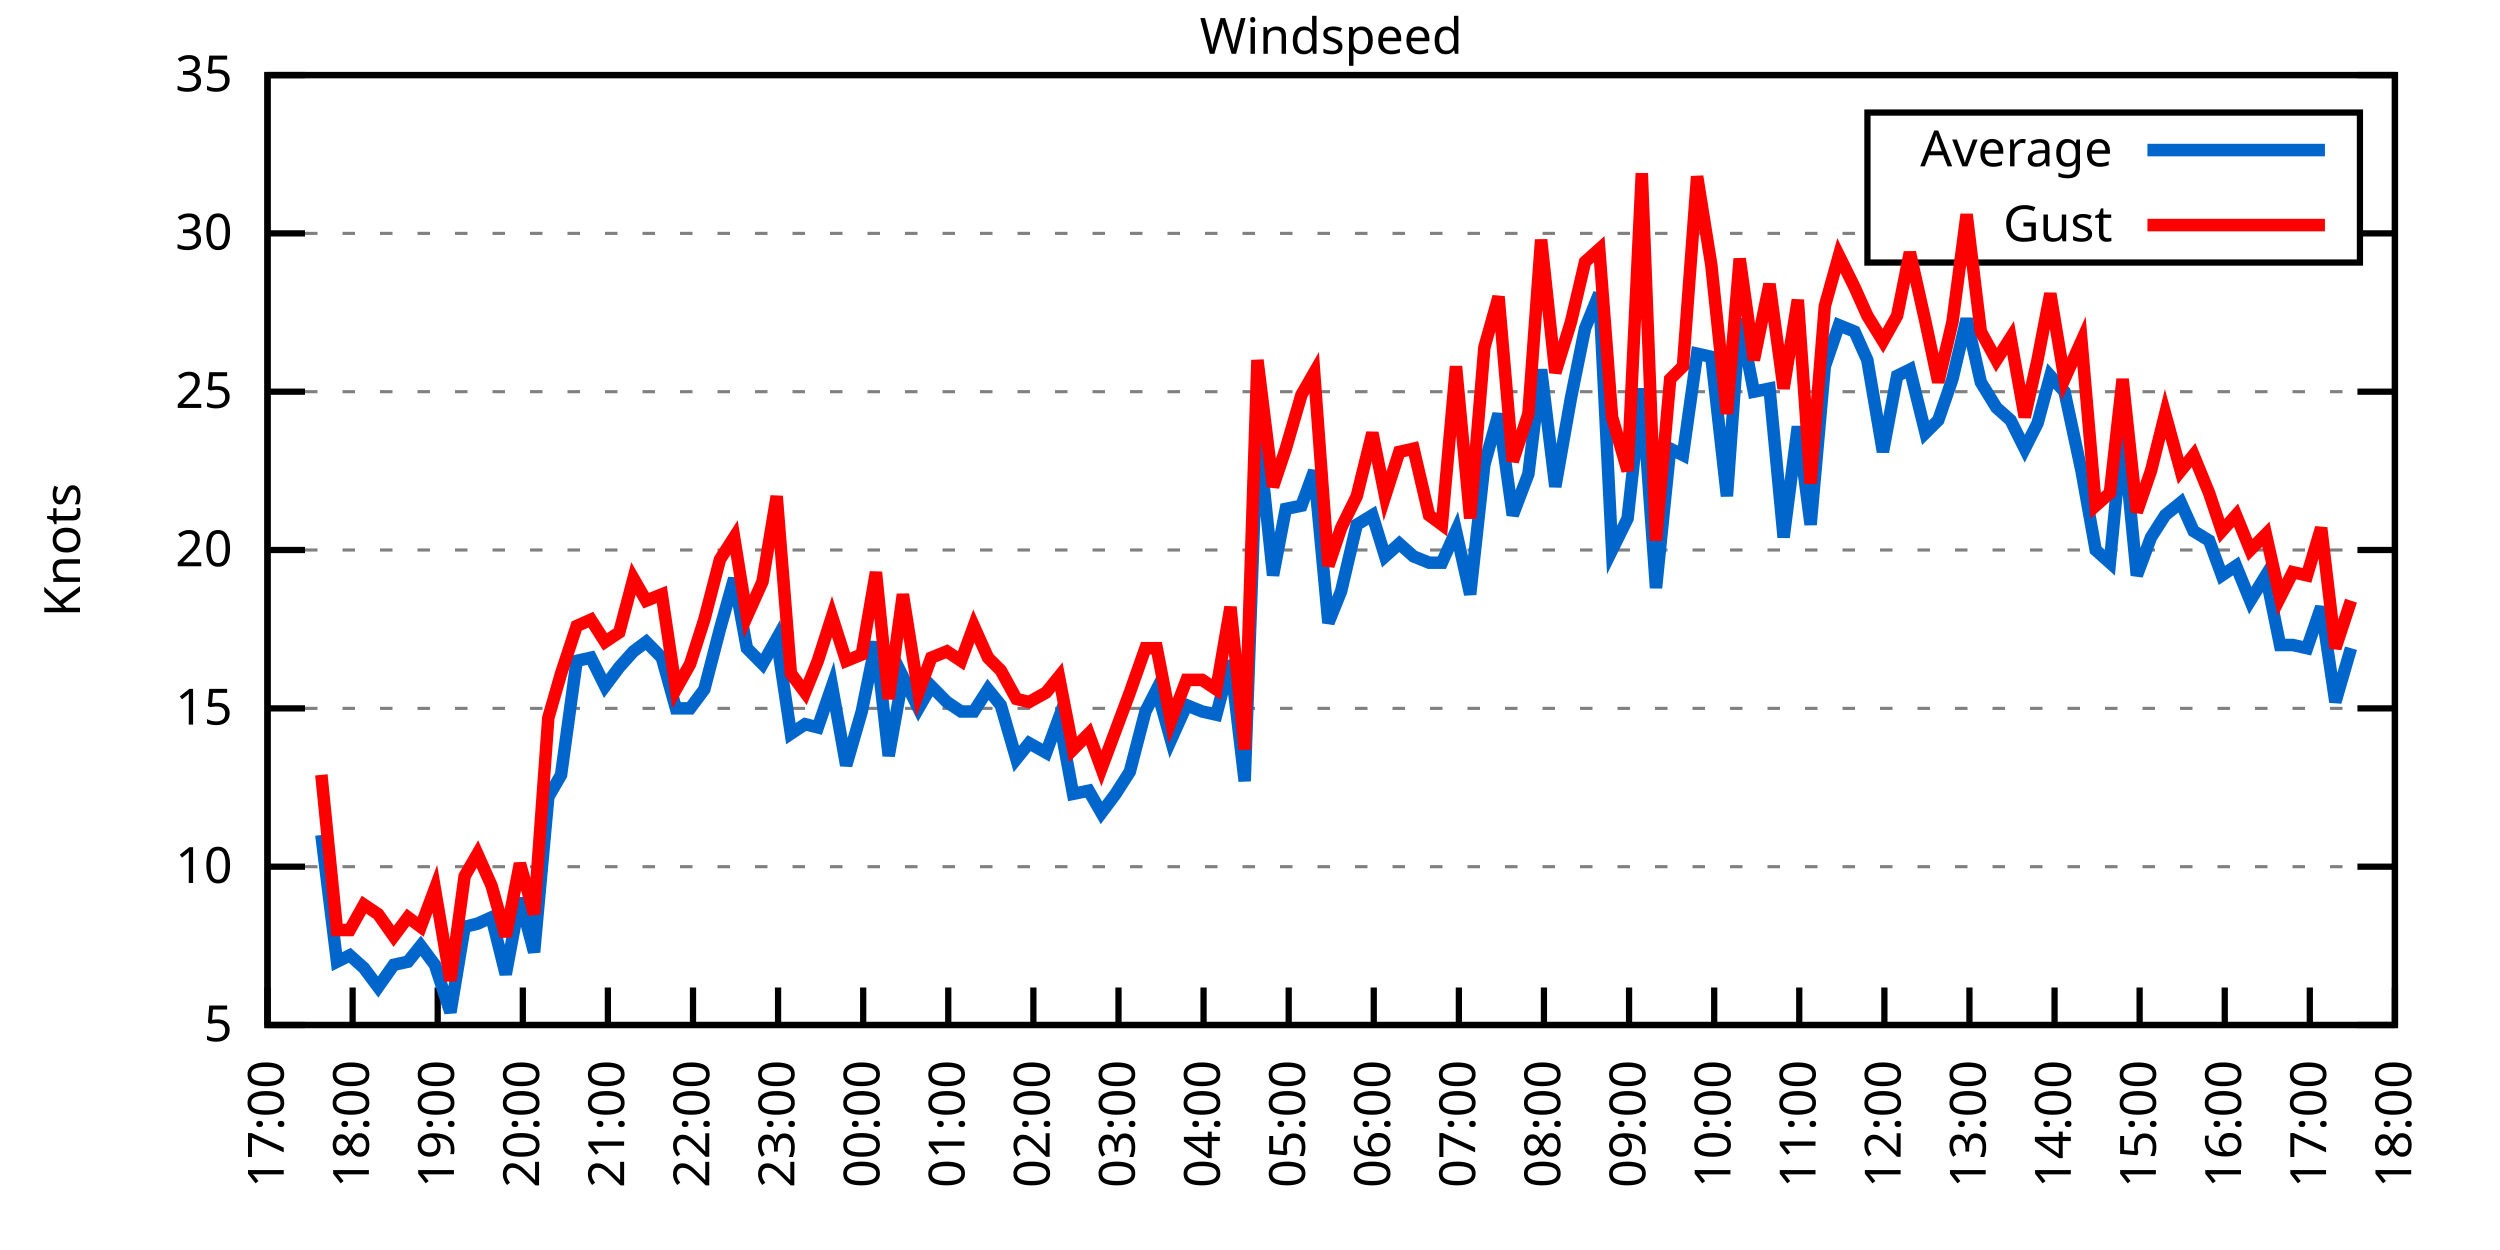
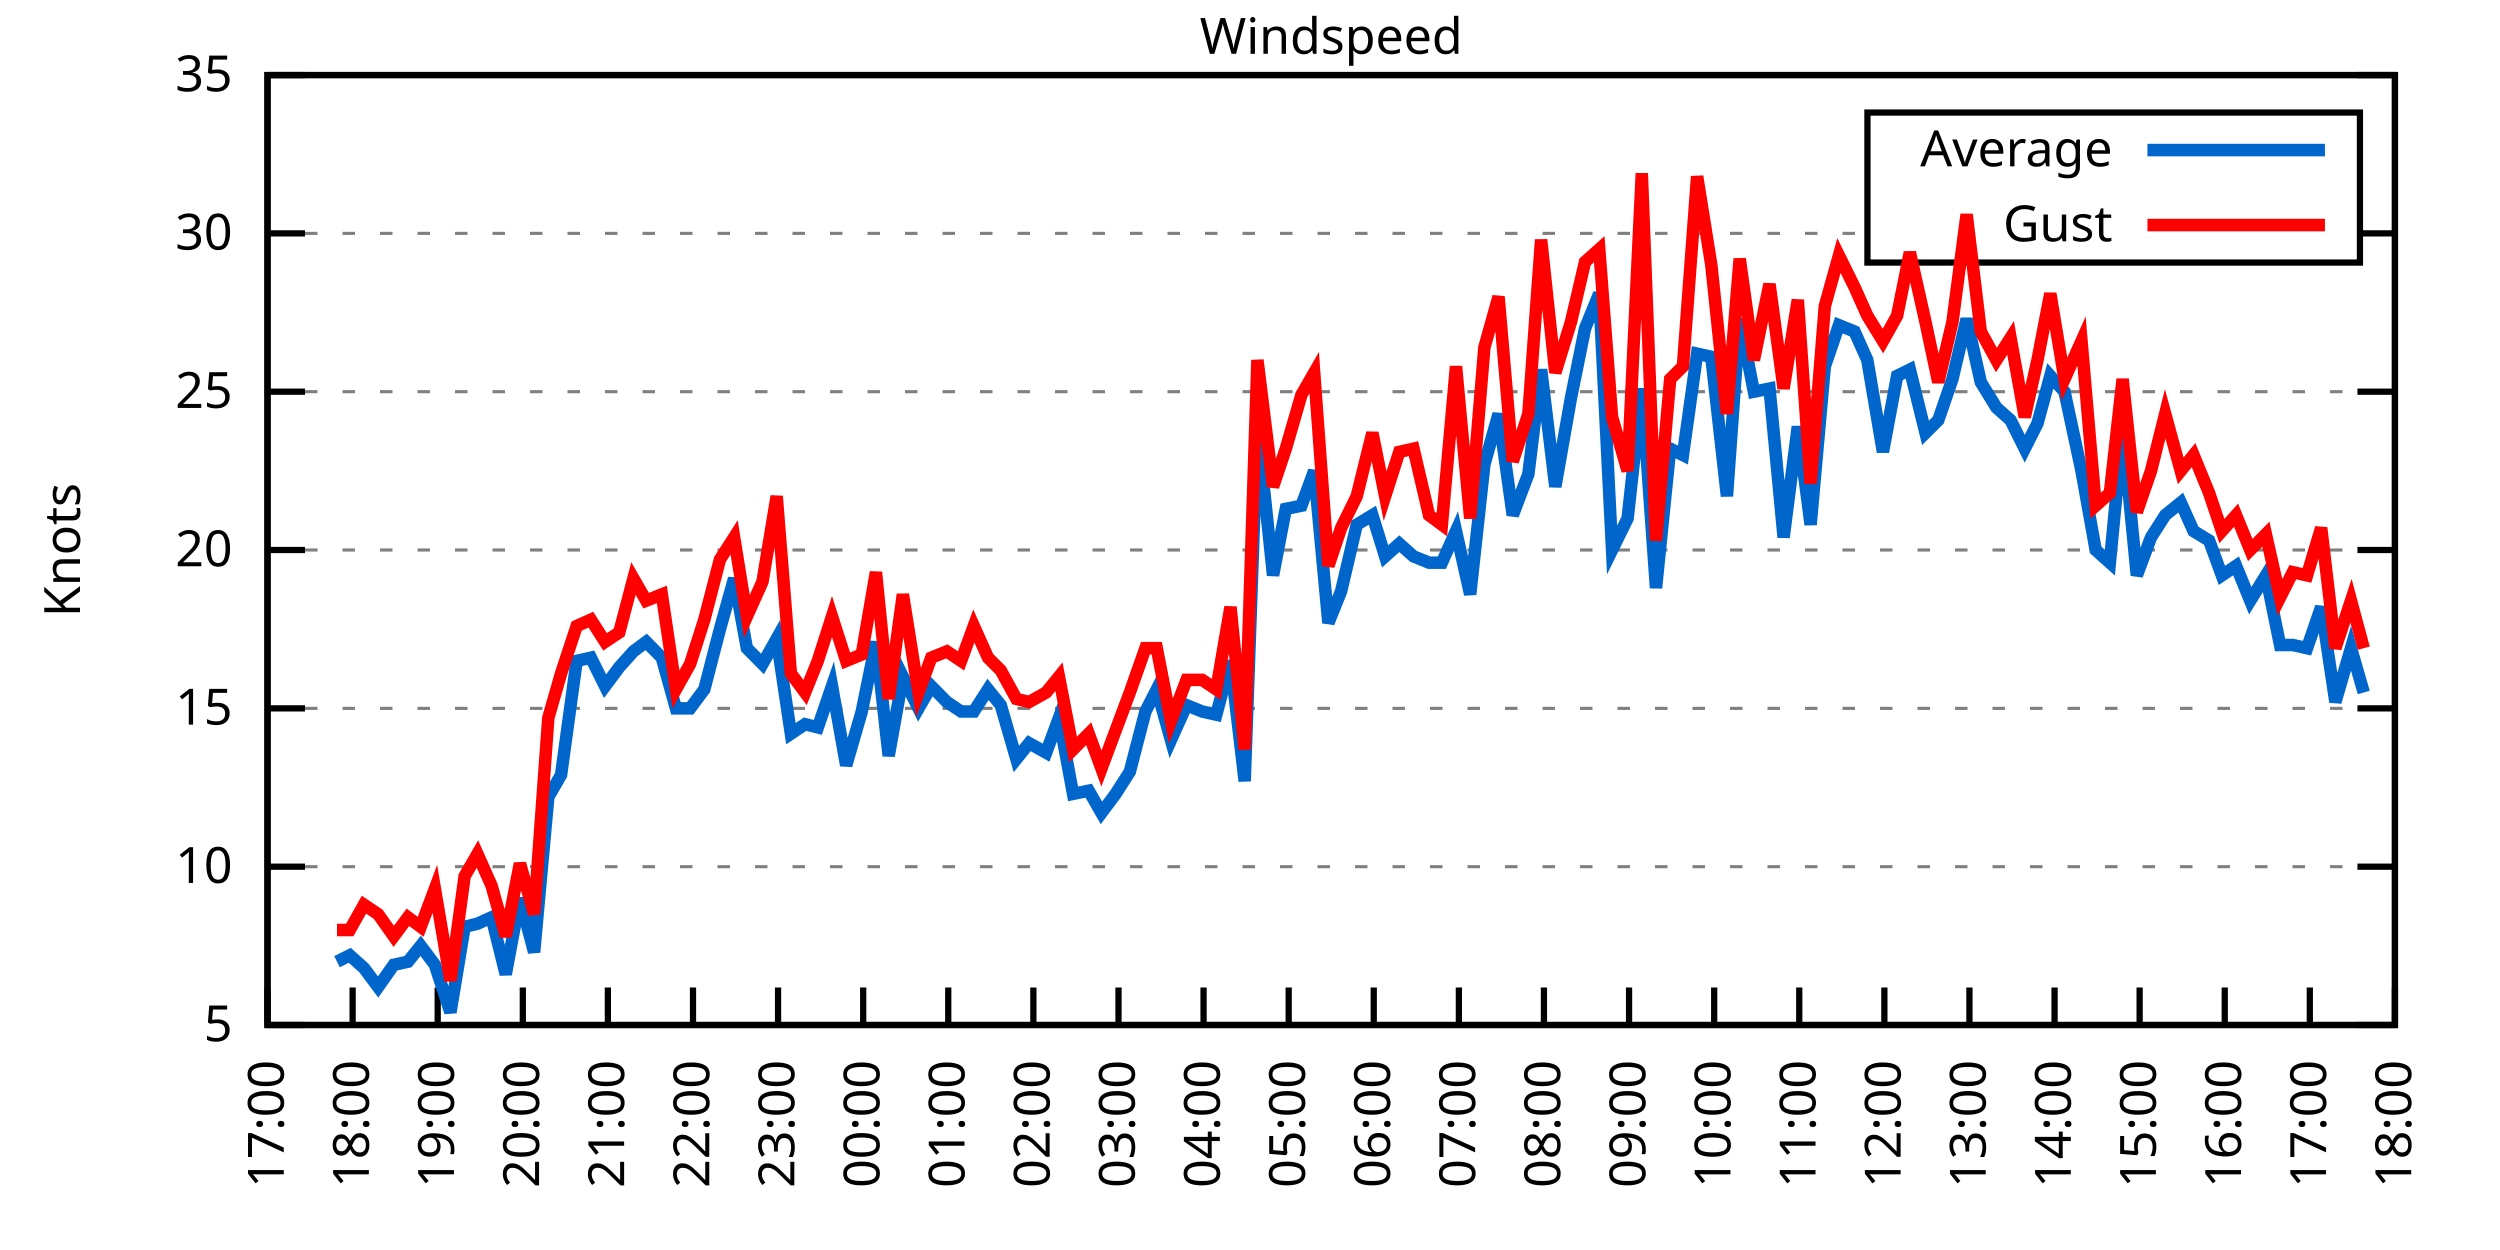
<svg xmlns="http://www.w3.org/2000/svg" xmlns:xlink="http://www.w3.org/1999/xlink" width="400" height="200" viewBox="0 0 400 200">
  <g id="gnuplot_canvas">
    <rect x="0" y="0" width="400" height="200" fill="none" />
    <defs>
      <circle id="gpDot" r="0.5" stroke-width="0.5" stroke="currentColor" />
      <path id="gpPt0" stroke-width="0.333" stroke="currentColor" d="M-1,0 h2 M0,-1 v2" />
      <path id="gpPt1" stroke-width="0.333" stroke="currentColor" d="M-1,-1 L1,1 M1,-1 L-1,1" />
      <path id="gpPt2" stroke-width="0.333" stroke="currentColor" d="M-1,0 L1,0 M0,-1 L0,1 M-1,-1 L1,1 M-1,1 L1,-1" />
      <rect id="gpPt3" stroke-width="0.333" stroke="currentColor" x="-1" y="-1" width="2" height="2" />
      <rect id="gpPt4" stroke-width="0.333" stroke="currentColor" fill="currentColor" x="-1" y="-1" width="2" height="2" />
      <circle id="gpPt5" stroke-width="0.333" stroke="currentColor" cx="0" cy="0" r="1" />
      <use xlink:href="#gpPt5" id="gpPt6" fill="currentColor" stroke="none" />
      <path id="gpPt7" stroke-width="0.333" stroke="currentColor" d="M0,-1.33 L-1.33,0.67 L1.33,0.67 z" />
      <use xlink:href="#gpPt7" id="gpPt8" fill="currentColor" stroke="none" />
      <use xlink:href="#gpPt7" id="gpPt9" stroke="currentColor" transform="rotate(180)" />
      <use xlink:href="#gpPt9" id="gpPt10" fill="currentColor" stroke="none" />
      <use xlink:href="#gpPt3" id="gpPt11" stroke="currentColor" transform="rotate(45)" />
      <use xlink:href="#gpPt11" id="gpPt12" fill="currentColor" stroke="none" />
      <path id="gpPt13" stroke-width="0.333" stroke="currentColor" d="M0,1.330 L1.265,0.411 L0.782,-1.067 L-0.782,-1.076 L-1.265,0.411 z" />
      <use xlink:href="#gpPt13" id="gpPt14" fill="currentColor" stroke="none" />
      <filter id="textbox" filterUnits="objectBoundingBox" x="0" y="0" height="1" width="1">
        <feFlood flood-color="white" flood-opacity="1" result="bgnd" />
        <feComposite in="SourceGraphic" in2="bgnd" operator="atop" />
      </filter>
      <filter id="greybox" filterUnits="objectBoundingBox" x="0" y="0" height="1" width="1">
        <feFlood flood-color="lightgrey" flood-opacity="1" result="grey" />
        <feComposite in="SourceGraphic" in2="grey" operator="atop" />
      </filter>
    </defs>
    <g fill="none" color="white" stroke="currentColor" stroke-width="1.00" stroke-linecap="butt" stroke-linejoin="miter">
</g>
    <g fill="none" color="black" stroke="currentColor" stroke-width="1.00" stroke-linecap="butt" stroke-linejoin="miter">
      <g stroke="none" shape-rendering="crispEdges">
        <polygon fill="rgb(255, 255, 255)" points="42.80,164.00 383.18,164.00 383.18,12.02 42.80,12.02 " />
      </g>
    </g>
    <g fill="none" color="black" stroke="currentColor" stroke-width="1.00" stroke-linecap="butt" stroke-linejoin="miter">
</g>
    <g fill="none" color="black" stroke="black" stroke-width="0.50" stroke-linecap="butt" stroke-linejoin="miter">
</g>
    <g fill="none" color="gray" stroke="currentColor" stroke-width="0.50" stroke-linecap="butt" stroke-linejoin="miter">
      <path stroke="gray" stroke-dasharray="2,4" class="gridline" d="M42.80,164.00 L383.19,164.00  " />
    </g>
    <g fill="none" color="gray" stroke="gray" stroke-width="1.00" stroke-linecap="butt" stroke-linejoin="miter">
</g>
    <g fill="none" color="black" stroke="currentColor" stroke-width="1.00" stroke-linecap="butt" stroke-linejoin="miter">
      <path stroke="black" d="M42.80,164.00 L48.80,164.00 M383.19,164.00 L377.19,164.00  " />
      <g transform="translate(37.20,166.60)" stroke="none" fill="black" font-family="Sans" font-size="8.00" text-anchor="end">
        <text>
          <tspan font-family="Sans"> 5</tspan>
        </text>
      </g>
    </g>
    <g fill="none" color="black" stroke="currentColor" stroke-width="1.00" stroke-linecap="butt" stroke-linejoin="miter">
</g>
    <g fill="none" color="black" stroke="black" stroke-width="0.50" stroke-linecap="butt" stroke-linejoin="miter">
</g>
    <g fill="none" color="gray" stroke="currentColor" stroke-width="0.50" stroke-linecap="butt" stroke-linejoin="miter">
      <path stroke="gray" stroke-dasharray="2,4" class="gridline" d="M42.80,138.67 L383.19,138.67  " />
    </g>
    <g fill="none" color="gray" stroke="gray" stroke-width="1.00" stroke-linecap="butt" stroke-linejoin="miter">
</g>
    <g fill="none" color="black" stroke="currentColor" stroke-width="1.00" stroke-linecap="butt" stroke-linejoin="miter">
      <path stroke="black" d="M42.80,138.67 L48.80,138.67 M383.19,138.67 L377.19,138.67  " />
      <g transform="translate(37.20,141.27)" stroke="none" fill="black" font-family="Sans" font-size="8.00" text-anchor="end">
        <text>
          <tspan font-family="Sans"> 10</tspan>
        </text>
      </g>
    </g>
    <g fill="none" color="black" stroke="currentColor" stroke-width="1.00" stroke-linecap="butt" stroke-linejoin="miter">
</g>
    <g fill="none" color="black" stroke="black" stroke-width="0.50" stroke-linecap="butt" stroke-linejoin="miter">
</g>
    <g fill="none" color="gray" stroke="currentColor" stroke-width="0.50" stroke-linecap="butt" stroke-linejoin="miter">
      <path stroke="gray" stroke-dasharray="2,4" class="gridline" d="M42.80,113.34 L383.19,113.34  " />
    </g>
    <g fill="none" color="gray" stroke="gray" stroke-width="1.00" stroke-linecap="butt" stroke-linejoin="miter">
</g>
    <g fill="none" color="black" stroke="currentColor" stroke-width="1.00" stroke-linecap="butt" stroke-linejoin="miter">
      <path stroke="black" d="M42.80,113.34 L48.80,113.34 M383.19,113.34 L377.19,113.34  " />
      <g transform="translate(37.20,115.94)" stroke="none" fill="black" font-family="Sans" font-size="8.00" text-anchor="end">
        <text>
          <tspan font-family="Sans"> 15</tspan>
        </text>
      </g>
    </g>
    <g fill="none" color="black" stroke="currentColor" stroke-width="1.00" stroke-linecap="butt" stroke-linejoin="miter">
</g>
    <g fill="none" color="black" stroke="black" stroke-width="0.50" stroke-linecap="butt" stroke-linejoin="miter">
</g>
    <g fill="none" color="gray" stroke="currentColor" stroke-width="0.50" stroke-linecap="butt" stroke-linejoin="miter">
      <path stroke="gray" stroke-dasharray="2,4" class="gridline" d="M42.80,88.00 L383.19,88.00  " />
    </g>
    <g fill="none" color="gray" stroke="gray" stroke-width="1.00" stroke-linecap="butt" stroke-linejoin="miter">
</g>
    <g fill="none" color="black" stroke="currentColor" stroke-width="1.00" stroke-linecap="butt" stroke-linejoin="miter">
      <path stroke="black" d="M42.80,88.00 L48.80,88.00 M383.19,88.00 L377.19,88.00  " />
      <g transform="translate(37.20,90.60)" stroke="none" fill="black" font-family="Sans" font-size="8.00" text-anchor="end">
        <text>
          <tspan font-family="Sans"> 20</tspan>
        </text>
      </g>
    </g>
    <g fill="none" color="black" stroke="currentColor" stroke-width="1.00" stroke-linecap="butt" stroke-linejoin="miter">
</g>
    <g fill="none" color="black" stroke="black" stroke-width="0.50" stroke-linecap="butt" stroke-linejoin="miter">
</g>
    <g fill="none" color="gray" stroke="currentColor" stroke-width="0.50" stroke-linecap="butt" stroke-linejoin="miter">
      <path stroke="gray" stroke-dasharray="2,4" class="gridline" d="M42.80,62.67 L383.19,62.67  " />
    </g>
    <g fill="none" color="gray" stroke="gray" stroke-width="1.00" stroke-linecap="butt" stroke-linejoin="miter">
</g>
    <g fill="none" color="black" stroke="currentColor" stroke-width="1.00" stroke-linecap="butt" stroke-linejoin="miter">
      <path stroke="black" d="M42.80,62.67 L48.80,62.67 M383.19,62.67 L377.19,62.67  " />
      <g transform="translate(37.20,65.27)" stroke="none" fill="black" font-family="Sans" font-size="8.00" text-anchor="end">
        <text>
          <tspan font-family="Sans"> 25</tspan>
        </text>
      </g>
    </g>
    <g fill="none" color="black" stroke="currentColor" stroke-width="1.00" stroke-linecap="butt" stroke-linejoin="miter">
</g>
    <g fill="none" color="black" stroke="black" stroke-width="0.50" stroke-linecap="butt" stroke-linejoin="miter">
</g>
    <g fill="none" color="gray" stroke="currentColor" stroke-width="0.50" stroke-linecap="butt" stroke-linejoin="miter">
      <path stroke="gray" stroke-dasharray="2,4" class="gridline" d="M42.80,37.34 L298.79,37.34 M377.59,37.34 L383.19,37.34  " />
    </g>
    <g fill="none" color="gray" stroke="gray" stroke-width="1.00" stroke-linecap="butt" stroke-linejoin="miter">
</g>
    <g fill="none" color="black" stroke="currentColor" stroke-width="1.00" stroke-linecap="butt" stroke-linejoin="miter">
      <path stroke="black" d="M42.80,37.34 L48.80,37.34 M383.19,37.34 L377.19,37.34  " />
      <g transform="translate(37.20,39.94)" stroke="none" fill="black" font-family="Sans" font-size="8.00" text-anchor="end">
        <text>
          <tspan font-family="Sans"> 30</tspan>
        </text>
      </g>
    </g>
    <g fill="none" color="black" stroke="currentColor" stroke-width="1.00" stroke-linecap="butt" stroke-linejoin="miter">
</g>
    <g fill="none" color="black" stroke="black" stroke-width="0.50" stroke-linecap="butt" stroke-linejoin="miter">
</g>
    <g fill="none" color="gray" stroke="currentColor" stroke-width="0.50" stroke-linecap="butt" stroke-linejoin="miter">
      <path stroke="gray" stroke-dasharray="2,4" class="gridline" d="M42.80,12.01 L383.19,12.01  " />
    </g>
    <g fill="none" color="gray" stroke="gray" stroke-width="1.00" stroke-linecap="butt" stroke-linejoin="miter">
</g>
    <g fill="none" color="black" stroke="currentColor" stroke-width="1.00" stroke-linecap="butt" stroke-linejoin="miter">
      <path stroke="black" d="M42.80,12.01 L48.80,12.01 M383.19,12.01 L377.19,12.01  " />
      <g transform="translate(37.20,14.61)" stroke="none" fill="black" font-family="Sans" font-size="8.00" text-anchor="end">
        <text>
          <tspan font-family="Sans"> 35</tspan>
        </text>
      </g>
    </g>
    <g fill="none" color="black" stroke="currentColor" stroke-width="1.00" stroke-linecap="butt" stroke-linejoin="miter">
      <path stroke="black" d="M42.80,164.00 L42.80,158.00  " />
      <g transform="translate(45.40,169.60) rotate(270.00)" stroke="none" fill="black" font-family="Sans" font-size="8.00" text-anchor="end">
        <text>
          <tspan font-family="Sans">17:00</tspan>
        </text>
      </g>
    </g>
    <g fill="none" color="black" stroke="currentColor" stroke-width="1.00" stroke-linecap="butt" stroke-linejoin="miter">
      <path stroke="black" d="M56.42,164.00 L56.42,158.00  " />
      <g transform="translate(59.02,169.60) rotate(270.00)" stroke="none" fill="black" font-family="Sans" font-size="8.00" text-anchor="end">
        <text>
          <tspan font-family="Sans">18:00</tspan>
        </text>
      </g>
    </g>
    <g fill="none" color="black" stroke="currentColor" stroke-width="1.00" stroke-linecap="butt" stroke-linejoin="miter">
      <path stroke="black" d="M70.03,164.00 L70.03,158.00  " />
      <g transform="translate(72.63,169.60) rotate(270.00)" stroke="none" fill="black" font-family="Sans" font-size="8.00" text-anchor="end">
        <text>
          <tspan font-family="Sans">19:00</tspan>
        </text>
      </g>
    </g>
    <g fill="none" color="black" stroke="currentColor" stroke-width="1.00" stroke-linecap="butt" stroke-linejoin="miter">
      <path stroke="black" d="M83.65,164.00 L83.65,158.00  " />
      <g transform="translate(86.25,169.60) rotate(270.00)" stroke="none" fill="black" font-family="Sans" font-size="8.00" text-anchor="end">
        <text>
          <tspan font-family="Sans">20:00</tspan>
        </text>
      </g>
    </g>
    <g fill="none" color="black" stroke="currentColor" stroke-width="1.00" stroke-linecap="butt" stroke-linejoin="miter">
      <path stroke="black" d="M97.26,164.00 L97.26,158.00  " />
      <g transform="translate(99.86,169.60) rotate(270.00)" stroke="none" fill="black" font-family="Sans" font-size="8.00" text-anchor="end">
        <text>
          <tspan font-family="Sans">21:00</tspan>
        </text>
      </g>
    </g>
    <g fill="none" color="black" stroke="currentColor" stroke-width="1.00" stroke-linecap="butt" stroke-linejoin="miter">
      <path stroke="black" d="M110.88,164.00 L110.88,158.00  " />
      <g transform="translate(113.48,169.60) rotate(270.00)" stroke="none" fill="black" font-family="Sans" font-size="8.00" text-anchor="end">
        <text>
          <tspan font-family="Sans">22:00</tspan>
        </text>
      </g>
    </g>
    <g fill="none" color="black" stroke="currentColor" stroke-width="1.00" stroke-linecap="butt" stroke-linejoin="miter">
      <path stroke="black" d="M124.49,164.00 L124.49,158.00  " />
      <g transform="translate(127.09,169.60) rotate(270.00)" stroke="none" fill="black" font-family="Sans" font-size="8.00" text-anchor="end">
        <text>
          <tspan font-family="Sans">23:00</tspan>
        </text>
      </g>
    </g>
    <g fill="none" color="black" stroke="currentColor" stroke-width="1.00" stroke-linecap="butt" stroke-linejoin="miter">
      <path stroke="black" d="M138.11,164.00 L138.11,158.00  " />
      <g transform="translate(140.71,169.60) rotate(270.00)" stroke="none" fill="black" font-family="Sans" font-size="8.00" text-anchor="end">
        <text>
          <tspan font-family="Sans">00:00</tspan>
        </text>
      </g>
    </g>
    <g fill="none" color="black" stroke="currentColor" stroke-width="1.00" stroke-linecap="butt" stroke-linejoin="miter">
      <path stroke="black" d="M151.72,164.00 L151.72,158.00  " />
      <g transform="translate(154.32,169.60) rotate(270.00)" stroke="none" fill="black" font-family="Sans" font-size="8.00" text-anchor="end">
        <text>
          <tspan font-family="Sans">01:00</tspan>
        </text>
      </g>
    </g>
    <g fill="none" color="black" stroke="currentColor" stroke-width="1.00" stroke-linecap="butt" stroke-linejoin="miter">
      <path stroke="black" d="M165.34,164.00 L165.34,158.00  " />
      <g transform="translate(167.94,169.60) rotate(270.00)" stroke="none" fill="black" font-family="Sans" font-size="8.00" text-anchor="end">
        <text>
          <tspan font-family="Sans">02:00</tspan>
        </text>
      </g>
    </g>
    <g fill="none" color="black" stroke="currentColor" stroke-width="1.00" stroke-linecap="butt" stroke-linejoin="miter">
      <path stroke="black" d="M178.96,164.00 L178.96,158.00  " />
      <g transform="translate(181.56,169.60) rotate(270.00)" stroke="none" fill="black" font-family="Sans" font-size="8.00" text-anchor="end">
        <text>
          <tspan font-family="Sans">03:00</tspan>
        </text>
      </g>
    </g>
    <g fill="none" color="black" stroke="currentColor" stroke-width="1.00" stroke-linecap="butt" stroke-linejoin="miter">
      <path stroke="black" d="M192.57,164.00 L192.57,158.00  " />
      <g transform="translate(195.17,169.60) rotate(270.00)" stroke="none" fill="black" font-family="Sans" font-size="8.00" text-anchor="end">
        <text>
          <tspan font-family="Sans">04:00</tspan>
        </text>
      </g>
    </g>
    <g fill="none" color="black" stroke="currentColor" stroke-width="1.00" stroke-linecap="butt" stroke-linejoin="miter">
      <path stroke="black" d="M206.19,164.00 L206.19,158.00  " />
      <g transform="translate(208.79,169.60) rotate(270.00)" stroke="none" fill="black" font-family="Sans" font-size="8.00" text-anchor="end">
        <text>
          <tspan font-family="Sans">05:00</tspan>
        </text>
      </g>
    </g>
    <g fill="none" color="black" stroke="currentColor" stroke-width="1.00" stroke-linecap="butt" stroke-linejoin="miter">
      <path stroke="black" d="M219.80,164.00 L219.80,158.00  " />
      <g transform="translate(222.40,169.60) rotate(270.00)" stroke="none" fill="black" font-family="Sans" font-size="8.00" text-anchor="end">
        <text>
          <tspan font-family="Sans">06:00</tspan>
        </text>
      </g>
    </g>
    <g fill="none" color="black" stroke="currentColor" stroke-width="1.00" stroke-linecap="butt" stroke-linejoin="miter">
      <path stroke="black" d="M233.42,164.00 L233.42,158.00  " />
      <g transform="translate(236.02,169.60) rotate(270.00)" stroke="none" fill="black" font-family="Sans" font-size="8.00" text-anchor="end">
        <text>
          <tspan font-family="Sans">07:00</tspan>
        </text>
      </g>
    </g>
    <g fill="none" color="black" stroke="currentColor" stroke-width="1.00" stroke-linecap="butt" stroke-linejoin="miter">
      <path stroke="black" d="M247.03,164.00 L247.03,158.00  " />
      <g transform="translate(249.63,169.60) rotate(270.00)" stroke="none" fill="black" font-family="Sans" font-size="8.00" text-anchor="end">
        <text>
          <tspan font-family="Sans">08:00</tspan>
        </text>
      </g>
    </g>
    <g fill="none" color="black" stroke="currentColor" stroke-width="1.00" stroke-linecap="butt" stroke-linejoin="miter">
      <path stroke="black" d="M260.65,164.00 L260.65,158.00  " />
      <g transform="translate(263.25,169.60) rotate(270.00)" stroke="none" fill="black" font-family="Sans" font-size="8.00" text-anchor="end">
        <text>
          <tspan font-family="Sans">09:00</tspan>
        </text>
      </g>
    </g>
    <g fill="none" color="black" stroke="currentColor" stroke-width="1.00" stroke-linecap="butt" stroke-linejoin="miter">
      <path stroke="black" d="M274.27,164.00 L274.27,158.00  " />
      <g transform="translate(276.87,169.60) rotate(270.00)" stroke="none" fill="black" font-family="Sans" font-size="8.00" text-anchor="end">
        <text>
          <tspan font-family="Sans">10:00</tspan>
        </text>
      </g>
    </g>
    <g fill="none" color="black" stroke="currentColor" stroke-width="1.00" stroke-linecap="butt" stroke-linejoin="miter">
      <path stroke="black" d="M287.88,164.00 L287.88,158.00  " />
      <g transform="translate(290.48,169.60) rotate(270.00)" stroke="none" fill="black" font-family="Sans" font-size="8.00" text-anchor="end">
        <text>
          <tspan font-family="Sans">11:00</tspan>
        </text>
      </g>
    </g>
    <g fill="none" color="black" stroke="currentColor" stroke-width="1.00" stroke-linecap="butt" stroke-linejoin="miter">
      <path stroke="black" d="M301.50,164.00 L301.50,158.00  " />
      <g transform="translate(304.10,169.60) rotate(270.00)" stroke="none" fill="black" font-family="Sans" font-size="8.00" text-anchor="end">
        <text>
          <tspan font-family="Sans">12:00</tspan>
        </text>
      </g>
    </g>
    <g fill="none" color="black" stroke="currentColor" stroke-width="1.00" stroke-linecap="butt" stroke-linejoin="miter">
      <path stroke="black" d="M315.11,164.00 L315.11,158.00  " />
      <g transform="translate(317.71,169.60) rotate(270.00)" stroke="none" fill="black" font-family="Sans" font-size="8.00" text-anchor="end">
        <text>
          <tspan font-family="Sans">13:00</tspan>
        </text>
      </g>
    </g>
    <g fill="none" color="black" stroke="currentColor" stroke-width="1.00" stroke-linecap="butt" stroke-linejoin="miter">
      <path stroke="black" d="M328.73,164.00 L328.73,158.00  " />
      <g transform="translate(331.33,169.60) rotate(270.00)" stroke="none" fill="black" font-family="Sans" font-size="8.00" text-anchor="end">
        <text>
          <tspan font-family="Sans">14:00</tspan>
        </text>
      </g>
    </g>
    <g fill="none" color="black" stroke="currentColor" stroke-width="1.00" stroke-linecap="butt" stroke-linejoin="miter">
      <path stroke="black" d="M342.34,164.00 L342.34,158.00  " />
      <g transform="translate(344.94,169.60) rotate(270.00)" stroke="none" fill="black" font-family="Sans" font-size="8.00" text-anchor="end">
        <text>
          <tspan font-family="Sans">15:00</tspan>
        </text>
      </g>
    </g>
    <g fill="none" color="black" stroke="currentColor" stroke-width="1.00" stroke-linecap="butt" stroke-linejoin="miter">
      <path stroke="black" d="M355.96,164.00 L355.96,158.00  " />
      <g transform="translate(358.56,169.60) rotate(270.00)" stroke="none" fill="black" font-family="Sans" font-size="8.00" text-anchor="end">
        <text>
          <tspan font-family="Sans">16:00</tspan>
        </text>
      </g>
    </g>
    <g fill="none" color="black" stroke="currentColor" stroke-width="1.00" stroke-linecap="butt" stroke-linejoin="miter">
      <path stroke="black" d="M369.57,164.00 L369.57,158.00  " />
      <g transform="translate(372.17,169.60) rotate(270.00)" stroke="none" fill="black" font-family="Sans" font-size="8.00" text-anchor="end">
        <text>
          <tspan font-family="Sans">17:00</tspan>
        </text>
      </g>
    </g>
    <g fill="none" color="black" stroke="currentColor" stroke-width="1.00" stroke-linecap="butt" stroke-linejoin="miter">
      <path stroke="black" d="M383.19,164.00 L383.19,158.00  " />
      <g transform="translate(385.79,169.60) rotate(270.00)" stroke="none" fill="black" font-family="Sans" font-size="8.00" text-anchor="end">
        <text>
          <tspan font-family="Sans">18:00</tspan>
        </text>
      </g>
    </g>
    <g fill="none" color="black" stroke="currentColor" stroke-width="1.00" stroke-linecap="butt" stroke-linejoin="miter">
</g>
    <g fill="none" color="black" stroke="currentColor" stroke-width="1.00" stroke-linecap="butt" stroke-linejoin="miter">
      <path stroke="black" d="M42.80,12.01 L42.80,164.00 L383.19,164.00 L383.19,12.01 L42.80,12.01 Z  " />
    </g>
    <g fill="none" color="black" stroke="currentColor" stroke-width="1.00" stroke-linecap="butt" stroke-linejoin="miter">
</g>
    <g fill="none" color="black" stroke="currentColor" stroke-width="1.00" stroke-linecap="butt" stroke-linejoin="miter">
      <path stroke="black" d="M298.79,42.01 L298.79,18.01 L377.59,18.01 L377.59,42.01 L298.79,42.01 Z  " />
    </g>
    <g id="Windspeed_plot_1">
      <g fill="none" color="white" stroke="black" stroke-width="2.00" stroke-linecap="butt" stroke-linejoin="miter">
</g>
      <g fill="none" color="black" stroke="currentColor" stroke-width="2.00" stroke-linecap="butt" stroke-linejoin="miter">
        <g transform="translate(337.99,26.61)" stroke="none" fill="black" font-family="Sans" font-size="8.00" text-anchor="end">
          <text>
            <tspan font-family="Sans">Average</tspan>
          </text>
        </g>
      </g>
      <g fill="none" color="black" stroke="currentColor" stroke-width="2.00" stroke-linecap="butt" stroke-linejoin="miter">
-         <path stroke="rgb(  0, 102, 204)" d="M343.59,24.01 L371.99,24.01 M51.42,133.60 L53.92,153.87 L55.96,152.85 L58.23,154.88 L60.50,157.92 L63.00,154.37   L65.27,153.87 L67.31,151.33 L69.58,154.37 L72.07,161.97 L74.34,148.29 L76.39,147.79 L78.65,146.77 L80.92,155.89   L83.19,143.73 L85.46,152.35 L87.73,127.52 L89.77,123.98 L92.27,105.74 L94.54,105.23 L96.81,109.79 L99.08,106.75   L101.35,104.22 L103.39,102.70 L105.89,105.23 L108.15,113.34 L110.42,113.34 L112.69,110.30 L115.19,100.67 L117.46,92.56   L119.50,103.71 L122.00,106.24 L124.27,102.19 L126.54,117.39 L128.81,115.87 L130.85,116.38 L133.12,109.79 L135.39,122.46   L137.88,113.84 L140.15,102.70 L142.19,120.94 L144.46,108.27 L146.96,113.34 L149.00,109.79 L151.50,112.32 L153.77,113.84   L155.81,113.84 L158.08,110.30 L160.12,112.83 L162.62,121.44 L164.66,118.91 L167.38,120.43 L169.43,114.86 L171.69,127.02   L174.19,126.51 L176.23,130.06 L178.50,127.02 L180.77,123.47 L183.27,113.84 L185.08,110.30 L187.35,118.40 L189.85,112.83   L192.34,113.84 L194.61,114.35 L196.88,105.74 L199.15,124.99 L201.19,68.25 L203.69,92.06 L205.73,81.42 L208.23,80.91   L210.27,75.34 L212.54,99.66 L214.58,94.59 L217.08,83.95 L219.58,82.43 L221.62,89.02 L223.89,86.99 L226.16,89.02   L228.65,90.03 L230.70,90.03 L232.96,84.97 L235.23,95.10 L237.50,74.33 L239.77,66.22 L242.04,82.43 L244.54,75.85   L246.58,59.13 L248.85,77.87 L251.35,63.69 L253.61,52.54 L255.88,46.97 L257.93,88.00 L260.42,82.94 L262.69,62.17   L264.96,94.08 L267.23,71.79 L269.27,72.81 L271.54,56.59 L273.81,57.10 L276.31,79.39 L278.35,51.02 L280.62,62.67   L283.12,62.17 L285.38,85.98 L287.65,68.25 L289.70,83.95 L291.97,58.62 L294.23,52.03 L296.73,53.05 L298.77,57.61   L301.27,72.30 L303.54,60.14 L305.58,59.13 L308.08,69.26 L310.12,67.23 L312.39,60.65 L314.66,51.02 L316.93,61.15   L319.42,65.21 L321.69,67.23 L323.96,71.79 L326.00,67.74 L328.05,60.14 L330.32,62.67 L333.04,75.34 L335.31,88.00   L337.58,90.03 L339.62,68.75 L341.89,92.06 L344.16,85.98 L346.43,82.43 L348.92,80.41 L350.97,84.97 L353.46,86.49   L355.50,92.06 L357.77,90.54 L360.04,96.11 L362.54,92.06 L364.81,103.20 L366.85,103.20 L369.12,103.71 L371.39,97.12   L373.66,112.32 L376.16,103.71  " />
+         <path stroke="rgb(  0, 102, 204)" d="M343.59,24.01 L371.99,24.01 M53.92,153.87 L55.96,152.85 L58.23,154.88 L60.50,157.92 L63.00,154.37 L65.27,153.87   L67.31,151.33 L69.58,154.37 L72.07,161.97 L74.34,148.29 L76.39,147.79 L78.65,146.77 L80.92,155.89 L83.19,143.73   L85.46,152.35 L87.73,127.52 L89.77,123.98 L92.27,105.74 L94.54,105.23 L96.81,109.79 L99.08,106.75 L101.35,104.22   L103.39,102.70 L105.89,105.23 L108.15,113.34 L110.42,113.34 L112.69,110.30 L115.19,100.67 L117.46,92.56 L119.50,103.71   L122.00,106.24 L124.27,102.19 L126.54,117.39 L128.81,115.87 L130.85,116.38 L133.12,109.79 L135.39,122.46 L137.88,113.84   L140.15,102.70 L142.19,120.94 L144.46,108.27 L146.96,113.34 L149.00,109.79 L151.50,112.32 L153.77,113.84 L155.81,113.84   L158.08,110.30 L160.12,112.83 L162.62,121.44 L164.66,118.91 L167.38,120.43 L169.43,114.86 L171.69,127.02 L174.19,126.51   L176.23,130.06 L178.50,127.02 L180.77,123.47 L183.27,113.84 L185.08,110.30 L187.35,118.40 L189.85,112.83 L192.34,113.84   L194.61,114.35 L196.88,105.74 L199.15,124.99 L201.19,68.25 L203.69,92.06 L205.73,81.42 L208.23,80.91 L210.27,75.34   L212.54,99.66 L214.58,94.59 L217.08,83.95 L219.58,82.43 L221.62,89.02 L223.89,86.99 L226.16,89.02 L228.65,90.03   L230.70,90.03 L232.96,84.97 L235.23,95.10 L237.50,74.33 L239.77,66.22 L242.04,82.43 L244.54,75.85 L246.58,59.13   L248.85,77.87 L251.35,63.69 L253.61,52.54 L255.88,46.97 L257.93,88.00 L260.42,82.94 L262.69,62.17 L264.96,94.08   L267.23,71.79 L269.27,72.81 L271.54,56.59 L273.81,57.10 L276.31,79.39 L278.35,51.02 L280.62,62.67 L283.12,62.17   L285.38,85.98 L287.65,68.25 L289.70,83.95 L291.97,58.62 L294.23,52.03 L296.73,53.05 L298.77,57.61 L301.27,72.30   L303.54,60.14 L305.58,59.13 L308.08,69.26 L310.12,67.23 L312.39,60.65 L314.66,51.02 L316.93,61.15 L319.42,65.21   L321.69,67.23 L323.96,71.79 L326.00,67.74 L328.05,60.14 L330.32,62.67 L333.04,75.34 L335.31,88.00 L337.58,90.03   L339.62,68.75 L341.89,92.06 L344.16,85.98 L346.43,82.43 L348.92,80.41 L350.97,84.97 L353.46,86.49 L355.50,92.06   L357.77,90.54 L360.04,96.11 L362.54,92.06 L364.81,103.20 L366.85,103.20 L369.12,103.71 L371.39,97.12 L373.66,112.32   L376.16,103.71 L378.20,110.80  " />
      </g>
    </g>
    <g id="Windspeed_plot_2">
      <g fill="none" color="black" stroke="currentColor" stroke-width="2.00" stroke-linecap="butt" stroke-linejoin="miter">
        <g transform="translate(337.99,38.61)" stroke="none" fill="black" font-family="Sans" font-size="8.00" text-anchor="end">
          <text>
            <tspan font-family="Sans">Gust</tspan>
          </text>
        </g>
      </g>
      <g fill="none" color="black" stroke="currentColor" stroke-width="2.00" stroke-linecap="butt" stroke-linejoin="miter">
-         <path stroke="rgb(255,   0,   0)" d="M343.59,36.01 L371.99,36.01 M51.42,123.98 L53.92,148.80 L55.96,148.80 L58.23,144.75 L60.50,146.27 L63.00,149.81   L65.27,146.77 L67.31,148.29 L69.58,142.21 L72.07,156.91 L74.34,140.19 L76.39,136.64 L78.65,141.71 L80.92,149.81   L83.19,138.16 L85.46,146.27 L87.73,114.86 L89.77,107.76 L92.27,100.16 L94.54,99.15 L96.81,102.70 L99.08,101.18   L101.35,92.56 L103.39,96.11 L105.89,95.10 L108.15,110.30 L110.42,106.24 L112.69,99.15 L115.19,89.52 L117.46,85.98   L119.50,98.64 L122.00,93.07 L124.27,79.39 L126.54,107.76 L128.81,110.80 L130.85,105.74 L133.12,98.64 L135.39,105.74   L137.88,104.72 L140.15,91.55 L142.19,111.82 L144.46,95.10 L146.96,110.80 L149.00,105.23 L151.50,104.22 L153.77,105.74   L155.81,100.16 L158.08,105.23 L160.12,107.26 L162.62,111.82 L164.66,112.32 L167.38,110.80 L169.43,108.27 L171.69,119.92   L174.19,117.39 L176.23,122.96 L178.50,116.88 L180.77,110.80 L183.27,103.71 L185.08,103.71 L187.35,115.36 L189.85,108.78   L192.34,108.78 L194.61,110.30 L196.88,97.12 L199.15,119.92 L201.19,57.61 L203.69,77.87 L205.73,71.79 L208.23,63.18   L210.27,59.63 L212.54,90.54 L214.58,84.46 L217.08,79.39 L219.58,69.26 L221.62,79.39 L223.89,72.30 L226.16,71.79   L228.65,82.43 L230.70,83.95 L232.96,58.62 L235.23,82.94 L237.50,55.58 L239.77,47.47 L242.04,73.82 L244.54,66.22   L246.58,38.35 L248.85,59.63 L251.35,51.53 L253.61,41.90 L255.88,39.87 L257.93,66.73 L260.42,75.34 L262.69,27.72   L264.96,86.49 L267.23,60.65 L269.27,58.62 L271.54,28.22 L273.81,42.41 L276.31,66.22 L278.35,41.39 L280.62,57.61   L283.12,45.45 L285.38,62.17 L287.65,47.98 L289.70,77.37 L291.97,48.99 L294.23,40.89 L296.73,45.95 L298.77,50.51   L301.27,54.57 L303.54,50.51 L305.58,40.38 L308.08,51.53 L310.12,61.15 L312.39,51.53 L314.66,34.30 L316.93,53.05   L319.42,57.61 L321.69,54.06 L323.96,66.73 L326.00,57.61 L328.05,46.97 L330.32,60.65 L333.04,54.57 L335.31,80.91   L337.58,78.89 L339.62,60.65 L341.89,81.93 L344.16,75.34 L346.43,66.22 L348.92,75.34 L350.97,72.81 L353.46,78.89   L355.50,84.97 L357.77,82.43 L360.04,88.00 L362.54,85.47 L364.81,95.60 L366.85,91.55 L369.12,92.06 L371.39,84.46   L373.66,103.71 L376.16,96.11  " />
+         <path stroke="rgb(255,   0,   0)" d="M343.59,36.01 L371.99,36.01 M53.92,148.80 L55.96,148.80 L58.23,144.75 L60.50,146.27 L63.00,149.81 L65.27,146.77   L67.31,148.29 L69.58,142.21 L72.07,156.91 L74.34,140.19 L76.39,136.64 L78.65,141.71 L80.92,149.81 L83.19,138.16   L85.46,146.27 L87.73,114.86 L89.77,107.76 L92.27,100.16 L94.54,99.15 L96.81,102.70 L99.08,101.18 L101.35,92.56   L103.39,96.11 L105.89,95.10 L108.15,110.30 L110.42,106.24 L112.69,99.15 L115.19,89.52 L117.46,85.98 L119.50,98.64   L122.00,93.07 L124.27,79.39 L126.54,107.76 L128.81,110.80 L130.85,105.74 L133.12,98.64 L135.39,105.74 L137.88,104.72   L140.15,91.55 L142.19,111.82 L144.46,95.10 L146.96,110.80 L149.00,105.23 L151.50,104.22 L153.77,105.74 L155.81,100.16   L158.08,105.23 L160.12,107.26 L162.62,111.82 L164.66,112.32 L167.38,110.80 L169.43,108.27 L171.69,119.92 L174.19,117.39   L176.23,122.96 L178.50,116.88 L180.77,110.80 L183.27,103.71 L185.08,103.71 L187.35,115.36 L189.85,108.78 L192.34,108.78   L194.61,110.30 L196.88,97.12 L199.15,119.92 L201.19,57.61 L203.69,77.87 L205.73,71.79 L208.23,63.18 L210.27,59.63   L212.54,90.54 L214.58,84.46 L217.08,79.39 L219.58,69.26 L221.62,79.39 L223.89,72.30 L226.16,71.79 L228.65,82.43   L230.70,83.95 L232.96,58.62 L235.23,82.94 L237.50,55.58 L239.77,47.47 L242.04,73.82 L244.54,66.22 L246.58,38.35   L248.85,59.63 L251.35,51.53 L253.61,41.90 L255.88,39.87 L257.93,66.73 L260.42,75.34 L262.69,27.72 L264.96,86.49   L267.23,60.65 L269.27,58.62 L271.54,28.22 L273.81,42.41 L276.31,66.22 L278.35,41.39 L280.62,57.61 L283.12,45.45   L285.38,62.17 L287.65,47.98 L289.70,77.37 L291.97,48.99 L294.23,40.89 L296.73,45.95 L298.77,50.51 L301.27,54.57   L303.54,50.51 L305.58,40.38 L308.08,51.53 L310.12,61.15 L312.39,51.53 L314.66,34.30 L316.93,53.05 L319.42,57.61   L321.69,54.06 L323.96,66.73 L326.00,57.61 L328.05,46.97 L330.32,60.65 L333.04,54.57 L335.31,80.91 L337.58,78.89   L339.62,60.65 L341.89,81.93 L344.16,75.34 L346.43,66.22 L348.92,75.34 L350.97,72.81 L353.46,78.89 L355.50,84.97   L357.77,82.43 L360.04,88.00 L362.54,85.47 L364.81,95.60 L366.85,91.55 L369.12,92.06 L371.39,84.46 L373.66,103.71   L376.16,96.11 L378.20,103.71  " />
      </g>
    </g>
    <g fill="none" color="black" stroke="currentColor" stroke-width="2.00" stroke-linecap="butt" stroke-linejoin="miter">
</g>
    <g fill="none" color="black" stroke="black" stroke-width="1.00" stroke-linecap="butt" stroke-linejoin="miter">
</g>
    <g fill="none" color="black" stroke="currentColor" stroke-width="1.00" stroke-linecap="butt" stroke-linejoin="miter">
      <path stroke="black" d="M42.80,12.01 L42.80,164.00 L383.19,164.00 L383.19,12.01 L42.80,12.01 Z  " />
      <g transform="translate(12.80,88.01) rotate(270.00)" stroke="none" fill="black" font-family="Sans" font-size="8.00" text-anchor="middle">
        <text>
          <tspan font-family="Sans">Knots</tspan>
        </text>
      </g>
    </g>
    <g fill="none" color="black" stroke="currentColor" stroke-width="1.00" stroke-linecap="butt" stroke-linejoin="miter">
</g>
    <g fill="none" color="black" stroke="currentColor" stroke-width="1.00" stroke-linecap="butt" stroke-linejoin="miter">
      <g transform="translate(212.99,8.61)" stroke="none" fill="black" font-family="Sans" font-size="8.00" text-anchor="middle">
        <text>
          <tspan font-family="Sans">Windspeed</tspan>
        </text>
      </g>
    </g>
    <g fill="none" color="black" stroke="currentColor" stroke-width="1.00" stroke-linecap="butt" stroke-linejoin="miter">
</g>
  </g>
</svg>
